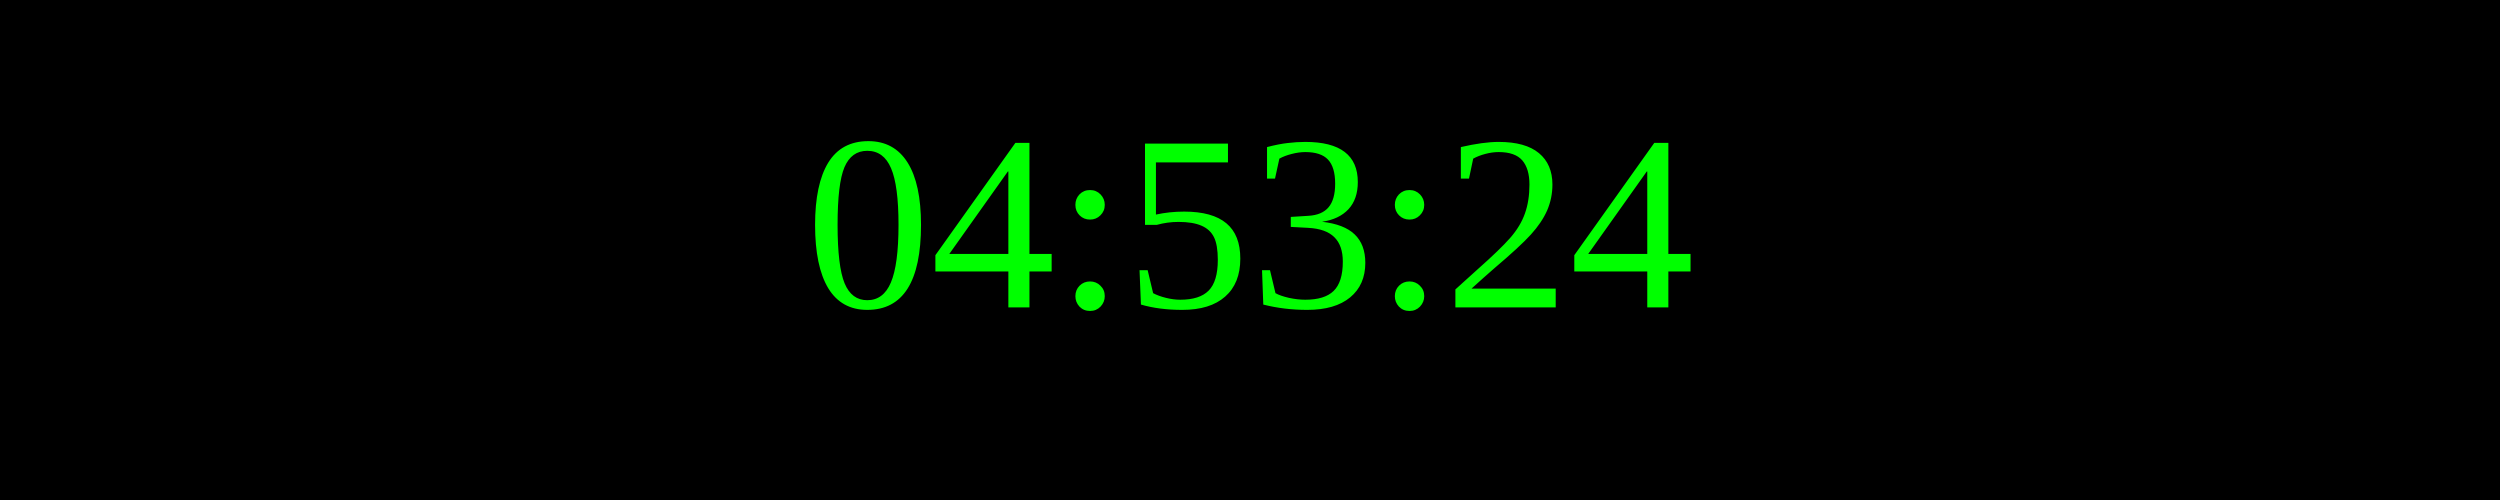
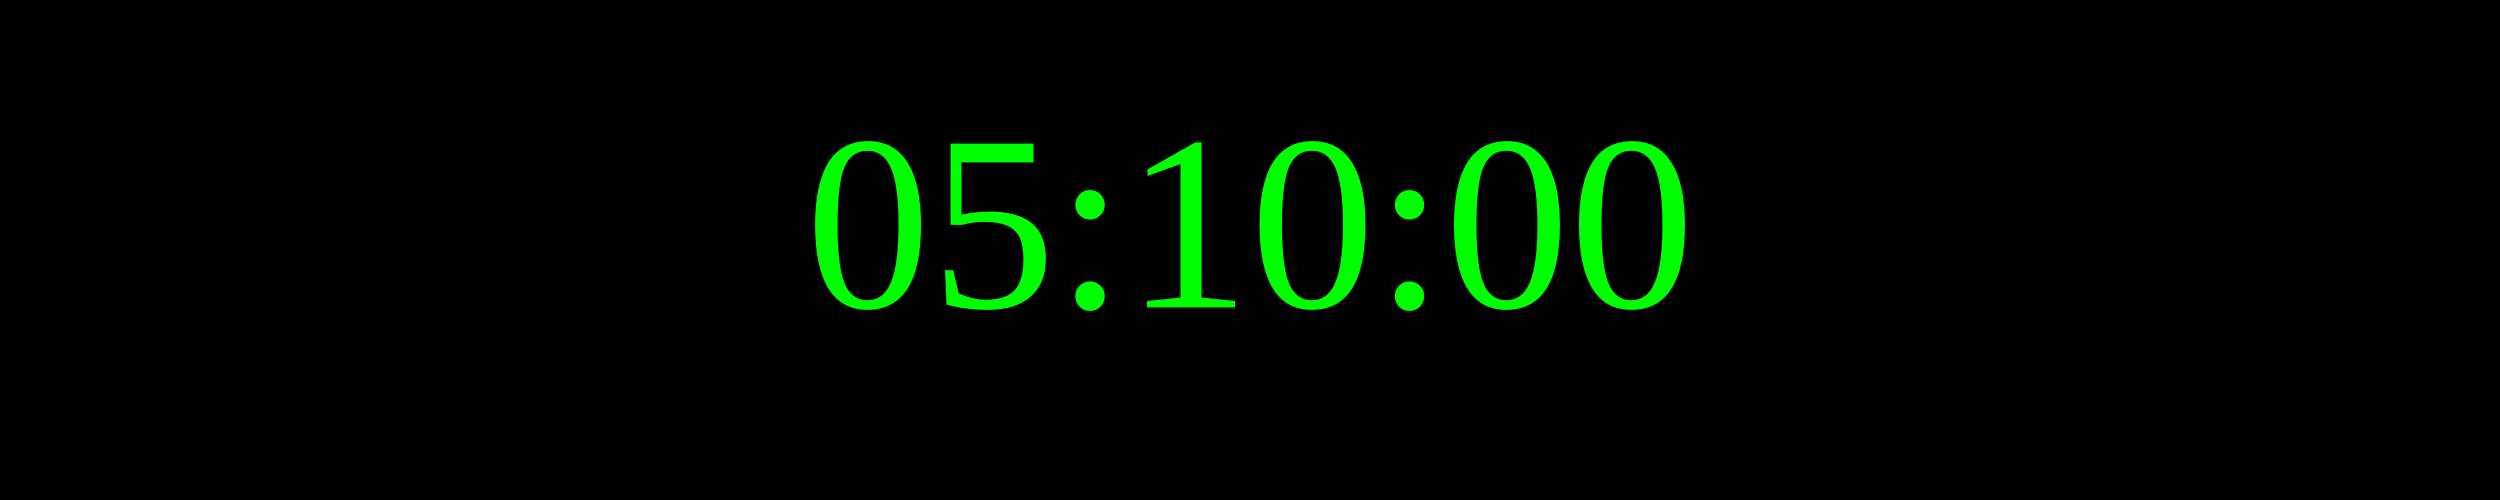
<svg xmlns="http://www.w3.org/2000/svg" width="250" height="50">
  <rect width="100%" height="100%" fill="black" />
  <text x="50%" y="50%" font-size="25" fill="lime" text-anchor="middle" dominant-baseline="middle">
- 04:53:24
+ 05:10:00
</text>
</svg>
